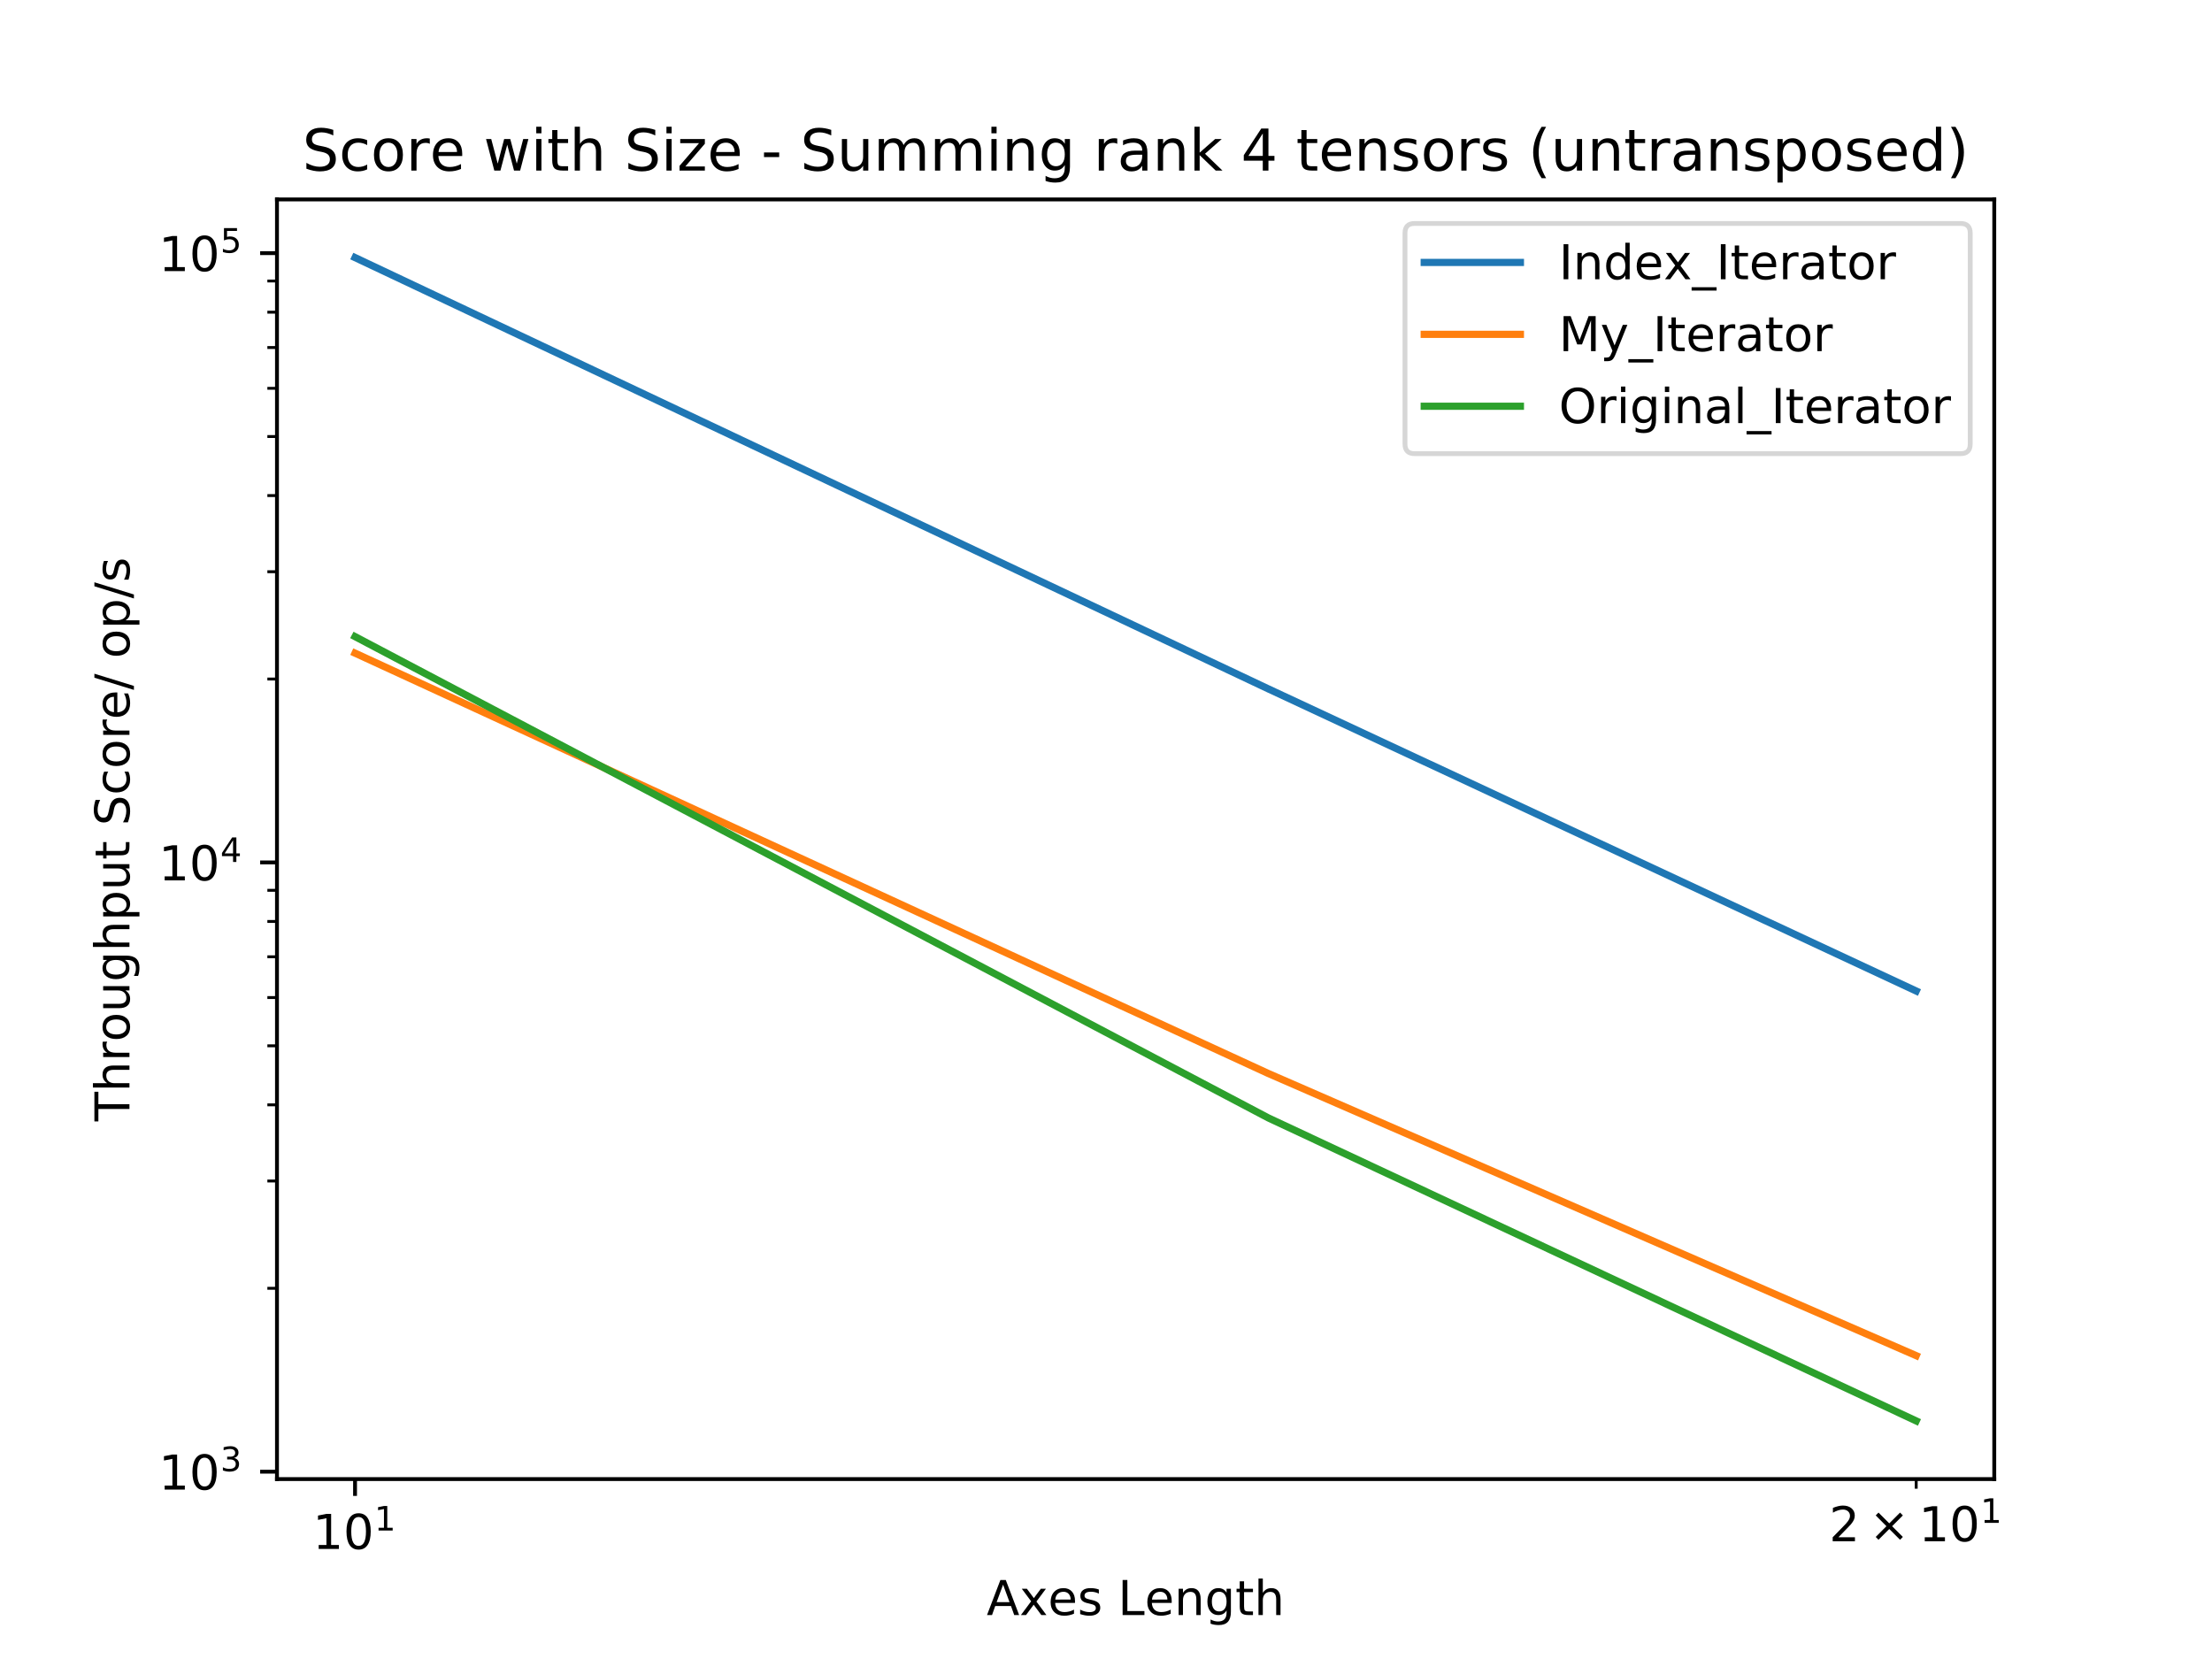
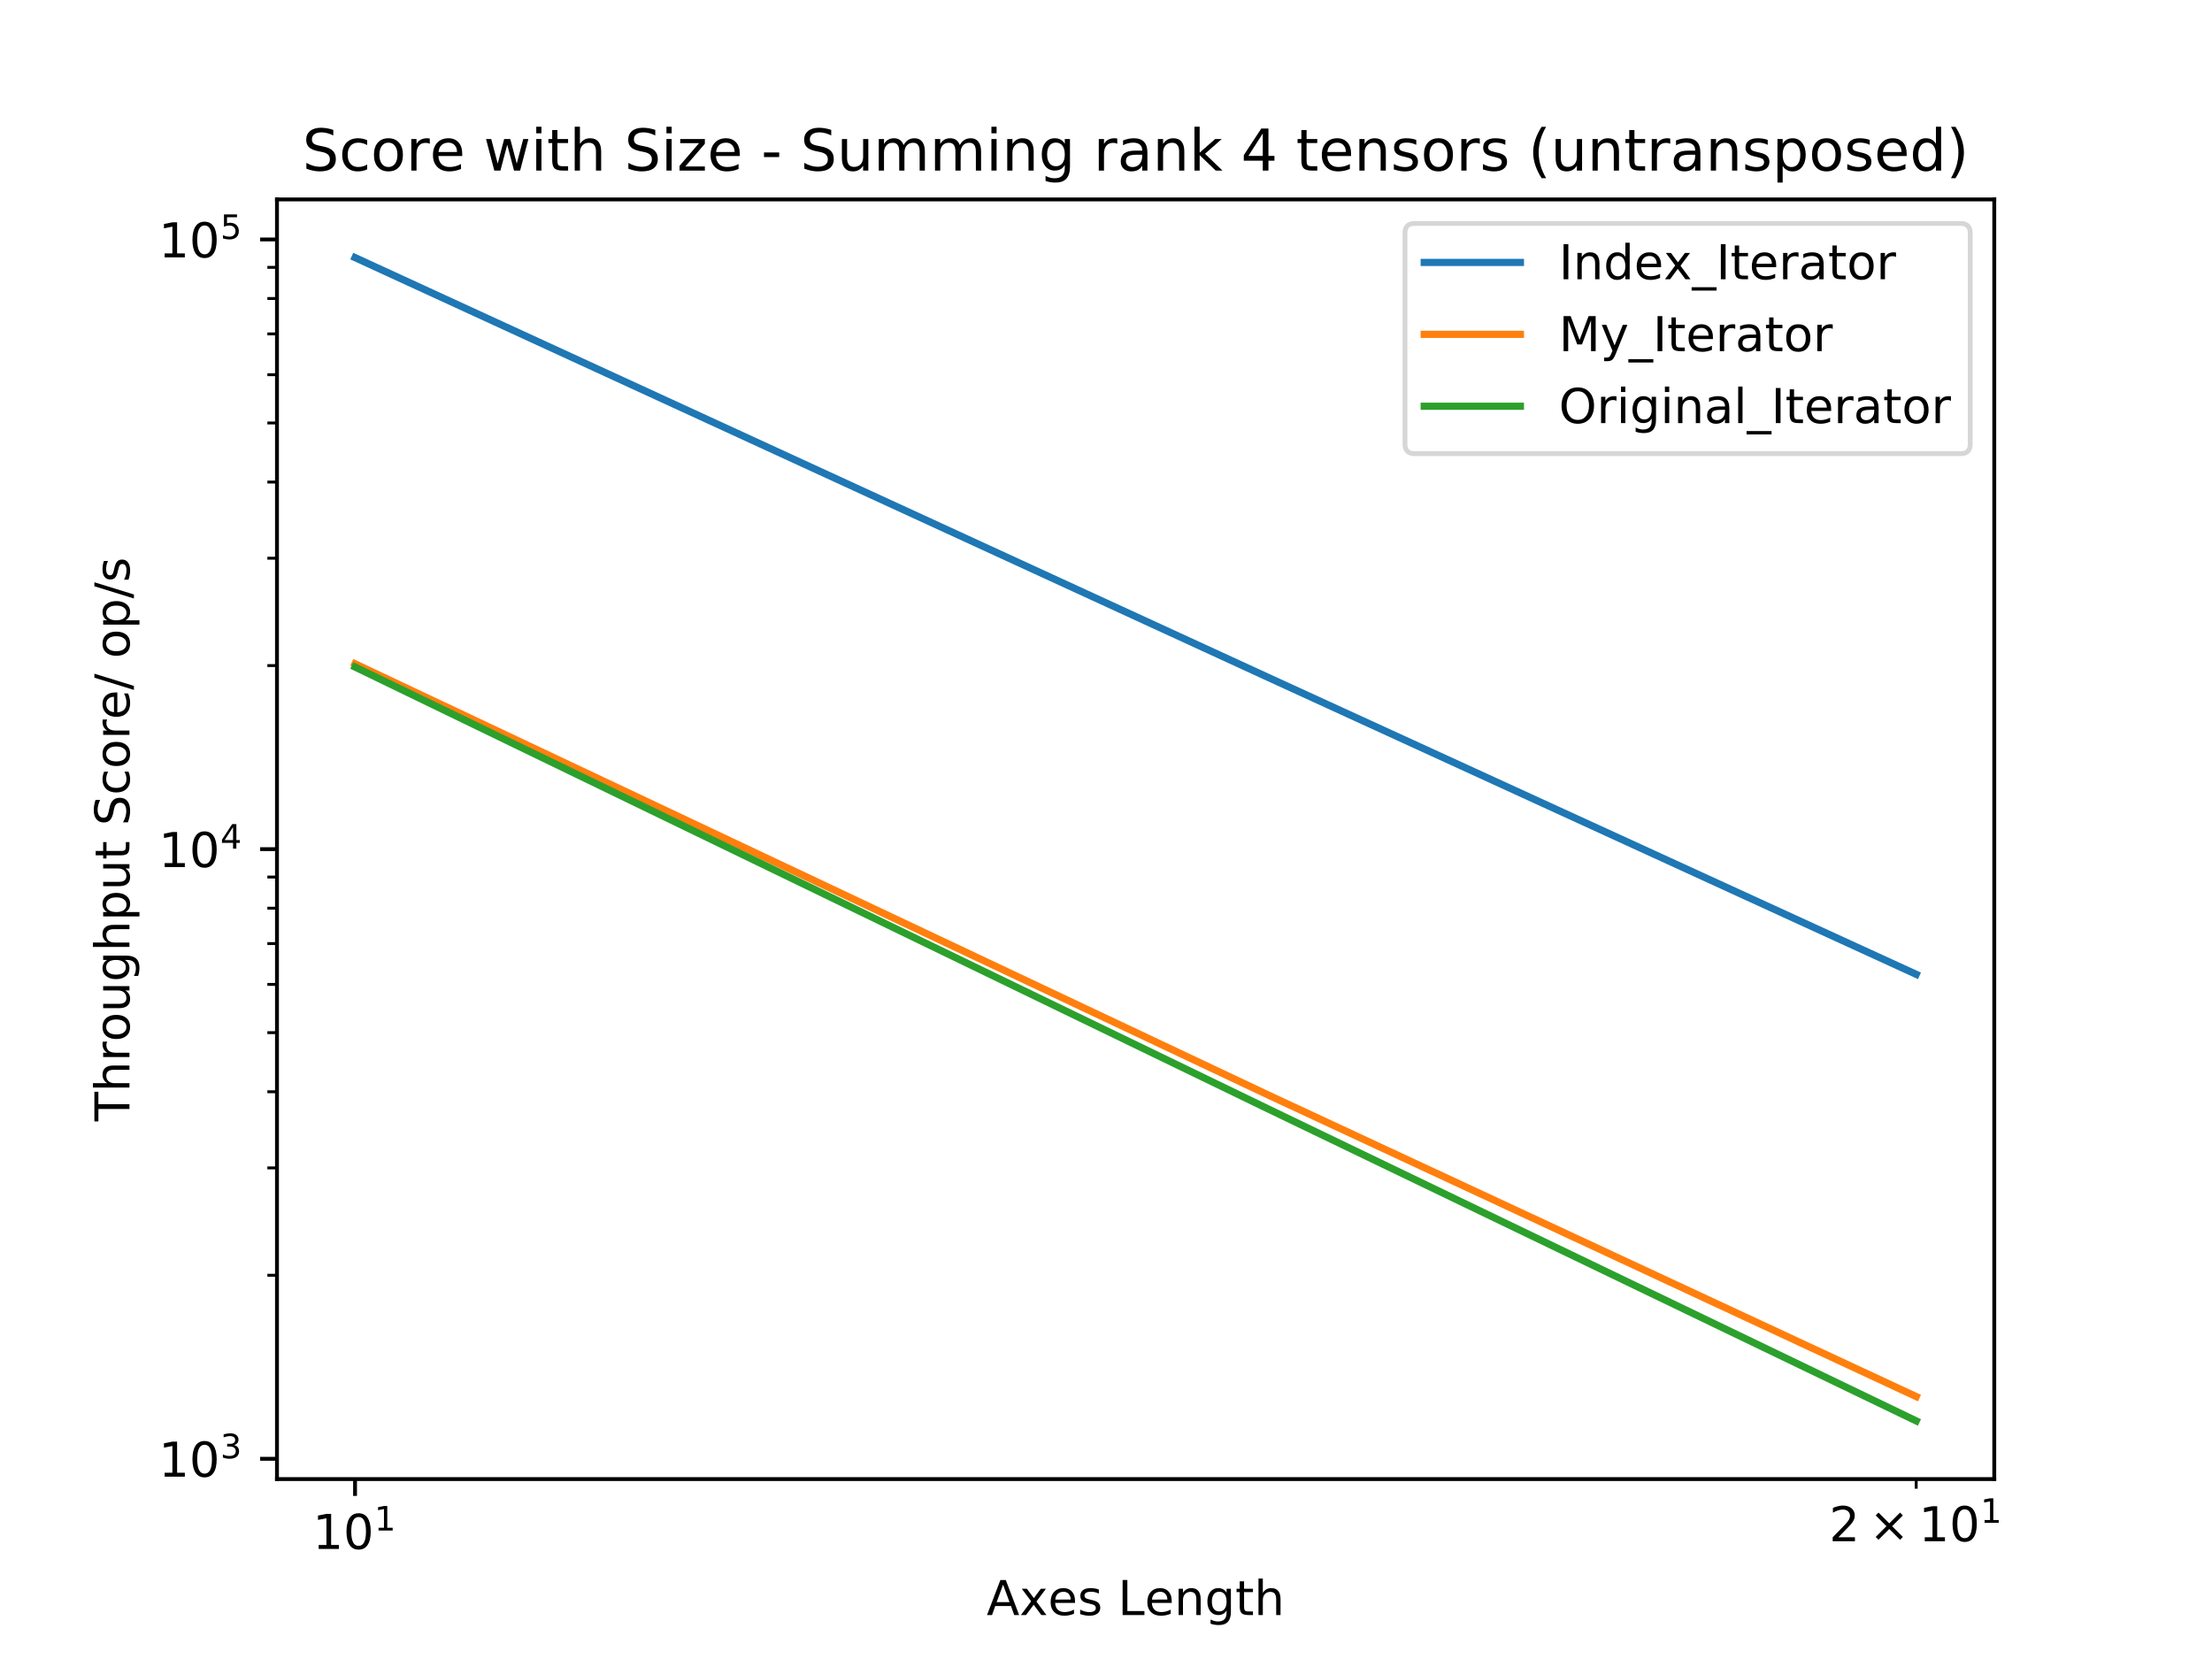
<svg xmlns="http://www.w3.org/2000/svg" xmlns:xlink="http://www.w3.org/1999/xlink" height="345pt" version="1.1" viewBox="0 0 460 345" width="460pt">
  <defs>
    <style type="text/css">
*{stroke-linecap:butt;stroke-linejoin:round;}
  </style>
  </defs>
  <g id="figure_1">
    <g id="patch_1">
      <path d="M 0 345.6  L 460.8 345.6  L 460.8 0  L 0 0  z " style="fill:#ffffff;" />
    </g>
    <g id="axes_1">
      <g id="patch_2">
        <path d="M 57.6 307.584  L 414.72 307.584  L 414.72 41.472  L 57.6 41.472  z " style="fill:#ffffff;" />
      </g>
      <g id="matplotlib.axis_1">
        <g id="xtick_1">
          <g id="line2d_1">
            <defs>
-               <path d="M 0 0  L 0 3.5  " id="m17ba1a2816" style="stroke:#000000;stroke-width:0.8;" />
-             </defs>
-             <g>
-               <use style="stroke:#000000;stroke-width:0.8;" x="73.833" xlink:href="#m17ba1a2816" y="307.584" />
+               <path d="M 0 0  L 0 3.5  " id="m559568b203" style="stroke:#000000;stroke-width:0.8;" />
+             </defs>
+             <g>
+               <use style="stroke:#000000;stroke-width:0.8;" x="73.833" xlink:href="#m559568b203" y="307.584" />
            </g>
          </g>
          <g id="text_1">
            <defs>
              <path d="M 12.406 8.297  L 28.516 8.297  L 28.516 63.922  L 10.984 60.406  L 10.984 69.391  L 28.422 72.906  L 38.281 72.906  L 38.281 8.297  L 54.391 8.297  L 54.391 0  L 12.406 0  z " id="DejaVuSans-31" />
              <path d="M 31.781 66.406  Q 24.172 66.406 20.328 58.906  Q 16.5 51.422 16.5 36.375  Q 16.5 21.391 20.328 13.891  Q 24.172 6.391 31.781 6.391  Q 39.453 6.391 43.281 13.891  Q 47.125 21.391 47.125 36.375  Q 47.125 51.422 43.281 58.906  Q 39.453 66.406 31.781 66.406  z M 31.781 74.219  Q 44.047 74.219 50.516 64.516  Q 56.984 54.828 56.984 36.375  Q 56.984 17.969 50.516 8.266  Q 44.047 -1.422 31.781 -1.422  Q 19.531 -1.422 13.062 8.266  Q 6.594 17.969 6.594 36.375  Q 6.594 54.828 13.062 64.516  Q 19.531 74.219 31.781 74.219  z " id="DejaVuSans-30" />
            </defs>
            <g transform="translate(65.03273 322.1824)scale(0.1 -0.1)">
              <use transform="translate(0 0.684375)" xlink:href="#DejaVuSans-31" />
              <use transform="translate(63.62305 0.684375)" xlink:href="#DejaVuSans-30" />
              <use transform="translate(128.2031 38.96563)scale(0.7)" xlink:href="#DejaVuSans-31" />
            </g>
          </g>
        </g>
        <g id="xtick_2">
          <g id="line2d_2">
            <defs>
-               <path d="M 0 0  L 0 2  " id="mdf7d771a04" style="stroke:#000000;stroke-width:0.6;" />
-             </defs>
-             <g>
-               <use style="stroke:#000000;stroke-width:0.6;" x="398.487" xlink:href="#mdf7d771a04" y="307.584" />
+               <path d="M 0 0  L 0 2  " id="m2c47ec7f4e" style="stroke:#000000;stroke-width:0.6;" />
+             </defs>
+             <g>
+               <use style="stroke:#000000;stroke-width:0.6;" x="398.487" xlink:href="#m2c47ec7f4e" y="307.584" />
            </g>
          </g>
          <g id="text_2">
            <defs>
              <path d="M 19.188 8.297  L 53.609 8.297  L 53.609 0  L 7.328 0  L 7.328 8.297  Q 12.938 14.109 22.625 23.891  Q 32.328 33.688 34.812 36.531  Q 39.547 41.844 41.422 45.531  Q 43.312 49.219 43.312 52.781  Q 43.312 58.594 39.234 62.25  Q 35.156 65.922 28.609 65.922  Q 23.969 65.922 18.812 64.312  Q 13.672 62.703 7.812 59.422  L 7.812 69.391  Q 13.766 71.781 18.938 73  Q 24.125 74.219 28.422 74.219  Q 39.75 74.219 46.484 68.547  Q 53.219 62.891 53.219 53.422  Q 53.219 48.922 51.531 44.891  Q 49.859 40.875 45.406 35.406  Q 44.188 33.984 37.641 27.219  Q 31.109 20.453 19.188 8.297  z " id="DejaVuSans-32" />
              <path d="M 70.125 53.719  L 47.797 31.297  L 70.125 8.984  L 64.312 3.078  L 41.891 25.484  L 19.484 3.078  L 13.719 8.984  L 35.984 31.297  L 13.719 53.719  L 19.484 59.625  L 41.891 37.203  L 64.312 59.625  z " id="DejaVuSans-d7" />
            </defs>
            <g transform="translate(380.3873 320.5824)scale(0.1 -0.1)">
              <use transform="translate(0 0.684375)" xlink:href="#DejaVuSans-32" />
              <use transform="translate(83.10547 0.684375)" xlink:href="#DejaVuSans-d7" />
              <use transform="translate(186.377 0.684375)" xlink:href="#DejaVuSans-31" />
              <use transform="translate(250 0.684375)" xlink:href="#DejaVuSans-30" />
              <use transform="translate(314.5801 38.96563)scale(0.7)" xlink:href="#DejaVuSans-31" />
            </g>
          </g>
        </g>
        <g id="text_3">
          <defs>
            <path d="M 34.188 63.188  L 20.797 26.906  L 47.609 26.906  z M 28.609 72.906  L 39.797 72.906  L 67.578 0  L 57.328 0  L 50.688 18.703  L 17.828 18.703  L 11.188 0  L 0.781 0  z " id="DejaVuSans-41" />
            <path d="M 54.891 54.688  L 35.109 28.078  L 55.906 0  L 45.312 0  L 29.391 21.484  L 13.484 0  L 2.875 0  L 24.125 28.609  L 4.688 54.688  L 15.281 54.688  L 29.781 35.203  L 44.281 54.688  z " id="DejaVuSans-78" />
            <path d="M 56.203 29.594  L 56.203 25.203  L 14.891 25.203  Q 15.484 15.922 20.484 11.062  Q 25.484 6.203 34.422 6.203  Q 39.594 6.203 44.453 7.469  Q 49.312 8.734 54.109 11.281  L 54.109 2.781  Q 49.266 0.734 44.188 -0.344  Q 39.109 -1.422 33.891 -1.422  Q 20.797 -1.422 13.156 6.188  Q 5.516 13.812 5.516 26.812  Q 5.516 40.234 12.766 48.109  Q 20.016 56 32.328 56  Q 43.359 56 49.781 48.891  Q 56.203 41.797 56.203 29.594  z M 47.219 32.234  Q 47.125 39.594 43.094 43.984  Q 39.062 48.391 32.422 48.391  Q 24.906 48.391 20.391 44.141  Q 15.875 39.891 15.188 32.172  z " id="DejaVuSans-65" />
            <path d="M 44.281 53.078  L 44.281 44.578  Q 40.484 46.531 36.375 47.5  Q 32.281 48.484 27.875 48.484  Q 21.188 48.484 17.844 46.438  Q 14.5 44.391 14.5 40.281  Q 14.5 37.156 16.891 35.375  Q 19.281 33.594 26.516 31.984  L 29.594 31.297  Q 39.156 29.25 43.188 25.516  Q 47.219 21.781 47.219 15.094  Q 47.219 7.469 41.188 3.016  Q 35.156 -1.422 24.609 -1.422  Q 20.219 -1.422 15.453 -0.562  Q 10.688 0.297 5.422 2  L 5.422 11.281  Q 10.406 8.688 15.234 7.391  Q 20.062 6.109 24.812 6.109  Q 31.156 6.109 34.562 8.281  Q 37.984 10.453 37.984 14.406  Q 37.984 18.062 35.516 20.016  Q 33.062 21.969 24.703 23.781  L 21.578 24.516  Q 13.234 26.266 9.516 29.906  Q 5.812 33.547 5.812 39.891  Q 5.812 47.609 11.281 51.797  Q 16.75 56 26.812 56  Q 31.781 56 36.172 55.266  Q 40.578 54.547 44.281 53.078  z " id="DejaVuSans-73" />
            <path id="DejaVuSans-20" />
            <path d="M 9.812 72.906  L 19.672 72.906  L 19.672 8.297  L 55.172 8.297  L 55.172 0  L 9.812 0  z " id="DejaVuSans-4c" />
            <path d="M 54.891 33.016  L 54.891 0  L 45.906 0  L 45.906 32.719  Q 45.906 40.484 42.875 44.328  Q 39.844 48.188 33.797 48.188  Q 26.516 48.188 22.312 43.547  Q 18.109 38.922 18.109 30.906  L 18.109 0  L 9.078 0  L 9.078 54.688  L 18.109 54.688  L 18.109 46.188  Q 21.344 51.125 25.703 53.562  Q 30.078 56 35.797 56  Q 45.219 56 50.047 50.172  Q 54.891 44.344 54.891 33.016  z " id="DejaVuSans-6e" />
            <path d="M 45.406 27.984  Q 45.406 37.75 41.375 43.109  Q 37.359 48.484 30.078 48.484  Q 22.859 48.484 18.828 43.109  Q 14.797 37.75 14.797 27.984  Q 14.797 18.266 18.828 12.891  Q 22.859 7.516 30.078 7.516  Q 37.359 7.516 41.375 12.891  Q 45.406 18.266 45.406 27.984  z M 54.391 6.781  Q 54.391 -7.172 48.188 -13.984  Q 42 -20.797 29.203 -20.797  Q 24.469 -20.797 20.266 -20.094  Q 16.062 -19.391 12.109 -17.922  L 12.109 -9.188  Q 16.062 -11.328 19.922 -12.344  Q 23.781 -13.375 27.781 -13.375  Q 36.625 -13.375 41.016 -8.766  Q 45.406 -4.156 45.406 5.172  L 45.406 9.625  Q 42.625 4.781 38.281 2.391  Q 33.938 0 27.875 0  Q 17.828 0 11.672 7.656  Q 5.516 15.328 5.516 27.984  Q 5.516 40.672 11.672 48.328  Q 17.828 56 27.875 56  Q 33.938 56 38.281 53.609  Q 42.625 51.219 45.406 46.391  L 45.406 54.688  L 54.391 54.688  z " id="DejaVuSans-67" />
            <path d="M 18.312 70.219  L 18.312 54.688  L 36.812 54.688  L 36.812 47.703  L 18.312 47.703  L 18.312 18.016  Q 18.312 11.328 20.141 9.422  Q 21.969 7.516 27.594 7.516  L 36.812 7.516  L 36.812 0  L 27.594 0  Q 17.188 0 13.234 3.875  Q 9.281 7.766 9.281 18.016  L 9.281 47.703  L 2.688 47.703  L 2.688 54.688  L 9.281 54.688  L 9.281 70.219  z " id="DejaVuSans-74" />
            <path d="M 54.891 33.016  L 54.891 0  L 45.906 0  L 45.906 32.719  Q 45.906 40.484 42.875 44.328  Q 39.844 48.188 33.797 48.188  Q 26.516 48.188 22.312 43.547  Q 18.109 38.922 18.109 30.906  L 18.109 0  L 9.078 0  L 9.078 75.984  L 18.109 75.984  L 18.109 46.188  Q 21.344 51.125 25.703 53.562  Q 30.078 56 35.797 56  Q 45.219 56 50.047 50.172  Q 54.891 44.344 54.891 33.016  z " id="DejaVuSans-68" />
          </defs>
          <g transform="translate(205.1788 335.8606)scale(0.1 -0.1)">
            <use xlink:href="#DejaVuSans-41" />
            <use x="68.408" xlink:href="#DejaVuSans-78" />
            <use x="127.541" xlink:href="#DejaVuSans-65" />
            <use x="189.064" xlink:href="#DejaVuSans-73" />
            <use x="241.164" xlink:href="#DejaVuSans-20" />
            <use x="272.951" xlink:href="#DejaVuSans-4c" />
            <use x="328.648" xlink:href="#DejaVuSans-65" />
            <use x="390.172" xlink:href="#DejaVuSans-6e" />
            <use x="453.551" xlink:href="#DejaVuSans-67" />
            <use x="517.027" xlink:href="#DejaVuSans-74" />
            <use x="556.236" xlink:href="#DejaVuSans-68" />
          </g>
        </g>
      </g>
      <g id="matplotlib.axis_2">
        <g id="ytick_1">
          <g id="line2d_3">
            <defs>
-               <path d="M 0 0  L -3.5 0  " id="m30a854ad82" style="stroke:#000000;stroke-width:0.8;" />
-             </defs>
-             <g>
-               <use style="stroke:#000000;stroke-width:0.8;" x="57.6" xlink:href="#m30a854ad82" y="306.047" />
+               <path d="M 0 0  L -3.5 0  " id="md301a32cb8" style="stroke:#000000;stroke-width:0.8;" />
+             </defs>
+             <g>
+               <use style="stroke:#000000;stroke-width:0.8;" x="57.6" xlink:href="#md301a32cb8" y="303.367" />
            </g>
          </g>
          <g id="text_4">
            <defs>
              <path d="M 40.578 39.312  Q 47.656 37.797 51.625 33  Q 55.609 28.219 55.609 21.188  Q 55.609 10.406 48.188 4.484  Q 40.766 -1.422 27.094 -1.422  Q 22.516 -1.422 17.656 -0.516  Q 12.797 0.391 7.625 2.203  L 7.625 11.719  Q 11.719 9.328 16.594 8.109  Q 21.484 6.891 26.812 6.891  Q 36.078 6.891 40.938 10.547  Q 45.797 14.203 45.797 21.188  Q 45.797 27.641 41.281 31.266  Q 36.766 34.906 28.719 34.906  L 20.219 34.906  L 20.219 43.016  L 29.109 43.016  Q 36.375 43.016 40.234 45.922  Q 44.094 48.828 44.094 54.297  Q 44.094 59.906 40.109 62.906  Q 36.141 65.922 28.719 65.922  Q 24.656 65.922 20.016 65.031  Q 15.375 64.156 9.812 62.312  L 9.812 71.094  Q 15.438 72.656 20.344 73.438  Q 25.25 74.219 29.594 74.219  Q 40.828 74.219 47.359 69.109  Q 53.906 64.016 53.906 55.328  Q 53.906 49.266 50.438 45.094  Q 46.969 40.922 40.578 39.312  z " id="DejaVuSans-33" />
            </defs>
-             <g transform="translate(33 309.846)scale(0.1 -0.1)">
+             <g transform="translate(33 307.1664)scale(0.1 -0.1)">
              <use transform="translate(0 0.765625)" xlink:href="#DejaVuSans-31" />
              <use transform="translate(63.62305 0.765625)" xlink:href="#DejaVuSans-30" />
              <use transform="translate(128.2031 39.04688)scale(0.7)" xlink:href="#DejaVuSans-33" />
            </g>
          </g>
        </g>
        <g id="ytick_2">
          <g id="line2d_4">
            <g>
-               <use style="stroke:#000000;stroke-width:0.8;" x="57.6" xlink:href="#m30a854ad82" y="179.344" />
+               <use style="stroke:#000000;stroke-width:0.8;" x="57.6" xlink:href="#md301a32cb8" y="176.58" />
            </g>
          </g>
          <g id="text_5">
            <defs>
              <path d="M 37.797 64.312  L 12.891 25.391  L 37.797 25.391  z M 35.203 72.906  L 47.609 72.906  L 47.609 25.391  L 58.016 25.391  L 58.016 17.188  L 47.609 17.188  L 47.609 0  L 37.797 0  L 37.797 17.188  L 4.891 17.188  L 4.891 26.703  z " id="DejaVuSans-34" />
            </defs>
-             <g transform="translate(33 183.1435)scale(0.1 -0.1)">
+             <g transform="translate(33 180.3794)scale(0.1 -0.1)">
              <use transform="translate(0 0.684375)" xlink:href="#DejaVuSans-31" />
              <use transform="translate(63.62305 0.684375)" xlink:href="#DejaVuSans-30" />
              <use transform="translate(128.2031 38.96563)scale(0.7)" xlink:href="#DejaVuSans-34" />
            </g>
          </g>
        </g>
        <g id="ytick_3">
          <g id="line2d_5">
            <g>
-               <use style="stroke:#000000;stroke-width:0.8;" x="57.6" xlink:href="#m30a854ad82" y="52.642" />
+               <use style="stroke:#000000;stroke-width:0.8;" x="57.6" xlink:href="#md301a32cb8" y="49.793" />
            </g>
          </g>
          <g id="text_6">
            <defs>
              <path d="M 10.797 72.906  L 49.516 72.906  L 49.516 64.594  L 19.828 64.594  L 19.828 46.734  Q 21.969 47.469 24.109 47.828  Q 26.266 48.188 28.422 48.188  Q 40.625 48.188 47.75 41.5  Q 54.891 34.812 54.891 23.391  Q 54.891 11.625 47.562 5.094  Q 40.234 -1.422 26.906 -1.422  Q 22.312 -1.422 17.547 -0.641  Q 12.797 0.141 7.719 1.703  L 7.719 11.625  Q 12.109 9.234 16.797 8.062  Q 21.484 6.891 26.703 6.891  Q 35.156 6.891 40.078 11.328  Q 45.016 15.766 45.016 23.391  Q 45.016 31 40.078 35.438  Q 35.156 39.891 26.703 39.891  Q 22.75 39.891 18.812 39.016  Q 14.891 38.141 10.797 36.281  z " id="DejaVuSans-35" />
            </defs>
-             <g transform="translate(33 56.44095)scale(0.1 -0.1)">
+             <g transform="translate(33 53.59244)scale(0.1 -0.1)">
              <use transform="translate(0 0.684375)" xlink:href="#DejaVuSans-31" />
              <use transform="translate(63.62305 0.684375)" xlink:href="#DejaVuSans-30" />
              <use transform="translate(128.2031 38.96563)scale(0.7)" xlink:href="#DejaVuSans-35" />
            </g>
          </g>
        </g>
        <g id="ytick_4">
          <g id="line2d_6">
            <defs>
-               <path d="M 0 0  L -2 0  " id="mfd526b6fb9" style="stroke:#000000;stroke-width:0.6;" />
-             </defs>
-             <g>
-               <use style="stroke:#000000;stroke-width:0.6;" x="57.6" xlink:href="#mfd526b6fb9" y="267.906" />
+               <path d="M 0 0  L -2 0  " id="md7065cd79e" style="stroke:#000000;stroke-width:0.6;" />
+             </defs>
+             <g>
+               <use style="stroke:#000000;stroke-width:0.6;" x="57.6" xlink:href="#md7065cd79e" y="265.2" />
            </g>
          </g>
        </g>
        <g id="ytick_5">
          <g id="line2d_7">
            <g>
-               <use style="stroke:#000000;stroke-width:0.6;" x="57.6" xlink:href="#mfd526b6fb9" y="245.594" />
+               <use style="stroke:#000000;stroke-width:0.6;" x="57.6" xlink:href="#md7065cd79e" y="242.874" />
            </g>
          </g>
        </g>
        <g id="ytick_6">
          <g id="line2d_8">
            <g>
-               <use style="stroke:#000000;stroke-width:0.6;" x="57.6" xlink:href="#mfd526b6fb9" y="229.764" />
+               <use style="stroke:#000000;stroke-width:0.6;" x="57.6" xlink:href="#md7065cd79e" y="227.034" />
            </g>
          </g>
        </g>
        <g id="ytick_7">
          <g id="line2d_9">
            <g>
-               <use style="stroke:#000000;stroke-width:0.6;" x="57.6" xlink:href="#mfd526b6fb9" y="217.486" />
+               <use style="stroke:#000000;stroke-width:0.6;" x="57.6" xlink:href="#md7065cd79e" y="214.747" />
            </g>
          </g>
        </g>
        <g id="ytick_8">
          <g id="line2d_10">
            <g>
-               <use style="stroke:#000000;stroke-width:0.6;" x="57.6" xlink:href="#mfd526b6fb9" y="207.453" />
+               <use style="stroke:#000000;stroke-width:0.6;" x="57.6" xlink:href="#md7065cd79e" y="204.708" />
            </g>
          </g>
        </g>
        <g id="ytick_9">
          <g id="line2d_11">
            <g>
-               <use style="stroke:#000000;stroke-width:0.6;" x="57.6" xlink:href="#mfd526b6fb9" y="198.971" />
+               <use style="stroke:#000000;stroke-width:0.6;" x="57.6" xlink:href="#md7065cd79e" y="196.22" />
            </g>
          </g>
        </g>
        <g id="ytick_10">
          <g id="line2d_12">
            <g>
-               <use style="stroke:#000000;stroke-width:0.6;" x="57.6" xlink:href="#mfd526b6fb9" y="191.623" />
+               <use style="stroke:#000000;stroke-width:0.6;" x="57.6" xlink:href="#md7065cd79e" y="188.867" />
            </g>
          </g>
        </g>
        <g id="ytick_11">
          <g id="line2d_13">
            <g>
-               <use style="stroke:#000000;stroke-width:0.6;" x="57.6" xlink:href="#mfd526b6fb9" y="185.142" />
+               <use style="stroke:#000000;stroke-width:0.6;" x="57.6" xlink:href="#md7065cd79e" y="182.382" />
            </g>
          </g>
        </g>
        <g id="ytick_12">
          <g id="line2d_14">
            <g>
-               <use style="stroke:#000000;stroke-width:0.6;" x="57.6" xlink:href="#mfd526b6fb9" y="141.203" />
+               <use style="stroke:#000000;stroke-width:0.6;" x="57.6" xlink:href="#md7065cd79e" y="138.414" />
            </g>
          </g>
        </g>
        <g id="ytick_13">
          <g id="line2d_15">
            <g>
-               <use style="stroke:#000000;stroke-width:0.6;" x="57.6" xlink:href="#mfd526b6fb9" y="118.892" />
+               <use style="stroke:#000000;stroke-width:0.6;" x="57.6" xlink:href="#md7065cd79e" y="116.087" />
            </g>
          </g>
        </g>
        <g id="ytick_14">
          <g id="line2d_16">
            <g>
-               <use style="stroke:#000000;stroke-width:0.6;" x="57.6" xlink:href="#mfd526b6fb9" y="103.062" />
+               <use style="stroke:#000000;stroke-width:0.6;" x="57.6" xlink:href="#md7065cd79e" y="100.247" />
            </g>
          </g>
        </g>
        <g id="ytick_15">
          <g id="line2d_17">
            <g>
-               <use style="stroke:#000000;stroke-width:0.6;" x="57.6" xlink:href="#mfd526b6fb9" y="90.783" />
+               <use style="stroke:#000000;stroke-width:0.6;" x="57.6" xlink:href="#md7065cd79e" y="87.96" />
            </g>
          </g>
        </g>
        <g id="ytick_16">
          <g id="line2d_18">
            <g>
-               <use style="stroke:#000000;stroke-width:0.6;" x="57.6" xlink:href="#mfd526b6fb9" y="80.751" />
+               <use style="stroke:#000000;stroke-width:0.6;" x="57.6" xlink:href="#md7065cd79e" y="77.921" />
            </g>
          </g>
        </g>
        <g id="ytick_17">
          <g id="line2d_19">
            <g>
-               <use style="stroke:#000000;stroke-width:0.6;" x="57.6" xlink:href="#mfd526b6fb9" y="72.268" />
+               <use style="stroke:#000000;stroke-width:0.6;" x="57.6" xlink:href="#md7065cd79e" y="69.433" />
            </g>
          </g>
        </g>
        <g id="ytick_18">
          <g id="line2d_20">
            <g>
-               <use style="stroke:#000000;stroke-width:0.6;" x="57.6" xlink:href="#mfd526b6fb9" y="64.92" />
+               <use style="stroke:#000000;stroke-width:0.6;" x="57.6" xlink:href="#md7065cd79e" y="62.08" />
            </g>
          </g>
        </g>
        <g id="ytick_19">
          <g id="line2d_21">
            <g>
-               <use style="stroke:#000000;stroke-width:0.6;" x="57.6" xlink:href="#mfd526b6fb9" y="58.439" />
+               <use style="stroke:#000000;stroke-width:0.6;" x="57.6" xlink:href="#md7065cd79e" y="55.595" />
            </g>
          </g>
        </g>
        <g id="text_7">
          <defs>
            <path d="M -0.297 72.906  L 61.375 72.906  L 61.375 64.594  L 35.5 64.594  L 35.5 0  L 25.594 0  L 25.594 64.594  L -0.297 64.594  z " id="DejaVuSans-54" />
            <path d="M 41.109 46.297  Q 39.594 47.172 37.812 47.578  Q 36.031 48 33.891 48  Q 26.266 48 22.188 43.047  Q 18.109 38.094 18.109 28.812  L 18.109 0  L 9.078 0  L 9.078 54.688  L 18.109 54.688  L 18.109 46.188  Q 20.953 51.172 25.484 53.578  Q 30.031 56 36.531 56  Q 37.453 56 38.578 55.875  Q 39.703 55.766 41.062 55.516  z " id="DejaVuSans-72" />
            <path d="M 30.609 48.391  Q 23.391 48.391 19.188 42.75  Q 14.984 37.109 14.984 27.297  Q 14.984 17.484 19.156 11.844  Q 23.344 6.203 30.609 6.203  Q 37.797 6.203 41.984 11.859  Q 46.188 17.531 46.188 27.297  Q 46.188 37.016 41.984 42.703  Q 37.797 48.391 30.609 48.391  z M 30.609 56  Q 42.328 56 49.016 48.375  Q 55.719 40.766 55.719 27.297  Q 55.719 13.875 49.016 6.219  Q 42.328 -1.422 30.609 -1.422  Q 18.844 -1.422 12.172 6.219  Q 5.516 13.875 5.516 27.297  Q 5.516 40.766 12.172 48.375  Q 18.844 56 30.609 56  z " id="DejaVuSans-6f" />
            <path d="M 8.5 21.578  L 8.5 54.688  L 17.484 54.688  L 17.484 21.922  Q 17.484 14.156 20.5 10.266  Q 23.531 6.391 29.594 6.391  Q 36.859 6.391 41.078 11.031  Q 45.312 15.672 45.312 23.688  L 45.312 54.688  L 54.297 54.688  L 54.297 0  L 45.312 0  L 45.312 8.406  Q 42.047 3.422 37.719 1  Q 33.406 -1.422 27.688 -1.422  Q 18.266 -1.422 13.375 4.438  Q 8.5 10.297 8.5 21.578  z M 31.109 56  z " id="DejaVuSans-75" />
            <path d="M 18.109 8.203  L 18.109 -20.797  L 9.078 -20.797  L 9.078 54.688  L 18.109 54.688  L 18.109 46.391  Q 20.953 51.266 25.266 53.625  Q 29.594 56 35.594 56  Q 45.562 56 51.781 48.094  Q 58.016 40.188 58.016 27.297  Q 58.016 14.406 51.781 6.484  Q 45.562 -1.422 35.594 -1.422  Q 29.594 -1.422 25.266 0.953  Q 20.953 3.328 18.109 8.203  z M 48.688 27.297  Q 48.688 37.203 44.609 42.844  Q 40.531 48.484 33.406 48.484  Q 26.266 48.484 22.188 42.844  Q 18.109 37.203 18.109 27.297  Q 18.109 17.391 22.188 11.75  Q 26.266 6.109 33.406 6.109  Q 40.531 6.109 44.609 11.75  Q 48.688 17.391 48.688 27.297  z " id="DejaVuSans-70" />
            <path d="M 53.516 70.516  L 53.516 60.891  Q 47.906 63.578 42.922 64.891  Q 37.938 66.219 33.297 66.219  Q 25.25 66.219 20.875 63.094  Q 16.5 59.969 16.5 54.203  Q 16.5 49.359 19.406 46.891  Q 22.312 44.438 30.422 42.922  L 36.375 41.703  Q 47.406 39.594 52.656 34.297  Q 57.906 29 57.906 20.125  Q 57.906 9.516 50.797 4.047  Q 43.703 -1.422 29.984 -1.422  Q 24.812 -1.422 18.969 -0.25  Q 13.141 0.922 6.891 3.219  L 6.891 13.375  Q 12.891 10.016 18.656 8.297  Q 24.422 6.594 29.984 6.594  Q 38.422 6.594 43.016 9.906  Q 47.609 13.234 47.609 19.391  Q 47.609 24.75 44.312 27.781  Q 41.016 30.812 33.5 32.328  L 27.484 33.5  Q 16.453 35.688 11.516 40.375  Q 6.594 45.062 6.594 53.422  Q 6.594 63.094 13.406 68.656  Q 20.219 74.219 32.172 74.219  Q 37.312 74.219 42.625 73.281  Q 47.953 72.359 53.516 70.516  z " id="DejaVuSans-53" />
            <path d="M 48.781 52.594  L 48.781 44.188  Q 44.969 46.297 41.141 47.344  Q 37.312 48.391 33.406 48.391  Q 24.656 48.391 19.812 42.844  Q 14.984 37.312 14.984 27.297  Q 14.984 17.281 19.812 11.734  Q 24.656 6.203 33.406 6.203  Q 37.312 6.203 41.141 7.25  Q 44.969 8.297 48.781 10.406  L 48.781 2.094  Q 45.016 0.344 40.984 -0.531  Q 36.969 -1.422 32.422 -1.422  Q 20.062 -1.422 12.781 6.344  Q 5.516 14.109 5.516 27.297  Q 5.516 40.672 12.859 48.328  Q 20.219 56 33.016 56  Q 37.156 56 41.109 55.141  Q 45.062 54.297 48.781 52.594  z " id="DejaVuSans-63" />
            <path d="M 25.391 72.906  L 33.688 72.906  L 8.297 -9.281  L 0 -9.281  z " id="DejaVuSans-2f" />
          </defs>
          <g transform="translate(26.92031 233.1772)rotate(-90)scale(0.1 -0.1)">
            <use xlink:href="#DejaVuSans-54" />
            <use x="61.084" xlink:href="#DejaVuSans-68" />
            <use x="124.463" xlink:href="#DejaVuSans-72" />
            <use x="165.545" xlink:href="#DejaVuSans-6f" />
            <use x="226.727" xlink:href="#DejaVuSans-75" />
            <use x="290.105" xlink:href="#DejaVuSans-67" />
            <use x="353.582" xlink:href="#DejaVuSans-68" />
            <use x="416.961" xlink:href="#DejaVuSans-70" />
            <use x="480.438" xlink:href="#DejaVuSans-75" />
            <use x="543.816" xlink:href="#DejaVuSans-74" />
            <use x="583.025" xlink:href="#DejaVuSans-20" />
            <use x="614.812" xlink:href="#DejaVuSans-53" />
            <use x="678.289" xlink:href="#DejaVuSans-63" />
            <use x="733.27" xlink:href="#DejaVuSans-6f" />
            <use x="794.451" xlink:href="#DejaVuSans-72" />
            <use x="835.533" xlink:href="#DejaVuSans-65" />
            <use x="897.057" xlink:href="#DejaVuSans-2f" />
            <use x="930.748" xlink:href="#DejaVuSans-20" />
            <use x="962.535" xlink:href="#DejaVuSans-6f" />
            <use x="1023.717" xlink:href="#DejaVuSans-70" />
            <use x="1087.193" xlink:href="#DejaVuSans-2f" />
            <use x="1120.885" xlink:href="#DejaVuSans-73" />
          </g>
        </g>
      </g>
      <g id="line2d_22">
-         <path clip-path="url(#p2b3a935fc7)" d="M 73.833 53.568  L 263.743 143.252  L 398.487 206.086  " style="fill:none;stroke:#1f77b4;stroke-linecap:square;stroke-width:1.5;" />
+         <path clip-path="url(#p101b79f60b)" d="M 73.833 53.568  L 263.743 140.883  L 398.487 202.62  " style="fill:none;stroke:#1f77b4;stroke-linecap:square;stroke-width:1.5;" />
      </g>
      <g id="line2d_23">
-         <path clip-path="url(#p2b3a935fc7)" d="M 73.833 135.824  L 263.743 223.234  L 398.487 281.916  " style="fill:none;stroke:#ff7f0e;stroke-linecap:square;stroke-width:1.5;" />
+         <path clip-path="url(#p101b79f60b)" d="M 73.833 138.04  L 263.743 227.715  L 398.487 290.428  " style="fill:none;stroke:#ff7f0e;stroke-linecap:square;stroke-width:1.5;" />
      </g>
      <g id="line2d_24">
-         <path clip-path="url(#p2b3a935fc7)" d="M 73.833 132.386  L 263.743 232.471  L 398.487 295.488  " style="fill:none;stroke:#2ca02c;stroke-linecap:square;stroke-width:1.5;" />
+         <path clip-path="url(#p101b79f60b)" d="M 73.833 138.712  L 263.743 230.622  L 398.487 295.488  " style="fill:none;stroke:#2ca02c;stroke-linecap:square;stroke-width:1.5;" />
      </g>
      <g id="patch_3">
        <path d="M 57.6 307.584  L 57.6 41.472  " style="fill:none;stroke:#000000;stroke-linecap:square;stroke-linejoin:miter;stroke-width:0.8;" />
      </g>
      <g id="patch_4">
        <path d="M 414.72 307.584  L 414.72 41.472  " style="fill:none;stroke:#000000;stroke-linecap:square;stroke-linejoin:miter;stroke-width:0.8;" />
      </g>
      <g id="patch_5">
        <path d="M 57.6 307.584  L 414.72 307.584  " style="fill:none;stroke:#000000;stroke-linecap:square;stroke-linejoin:miter;stroke-width:0.8;" />
      </g>
      <g id="patch_6">
        <path d="M 57.6 41.472  L 414.72 41.472  " style="fill:none;stroke:#000000;stroke-linecap:square;stroke-linejoin:miter;stroke-width:0.8;" />
      </g>
      <g id="text_8">
        <defs>
          <path d="M 4.203 54.688  L 13.188 54.688  L 24.422 12.016  L 35.594 54.688  L 46.188 54.688  L 57.422 12.016  L 68.609 54.688  L 77.594 54.688  L 63.281 0  L 52.688 0  L 40.922 44.828  L 29.109 0  L 18.5 0  z " id="DejaVuSans-77" />
          <path d="M 9.422 54.688  L 18.406 54.688  L 18.406 0  L 9.422 0  z M 9.422 75.984  L 18.406 75.984  L 18.406 64.594  L 9.422 64.594  z " id="DejaVuSans-69" />
          <path d="M 5.516 54.688  L 48.188 54.688  L 48.188 46.484  L 14.406 7.172  L 48.188 7.172  L 48.188 0  L 4.297 0  L 4.297 8.203  L 38.094 47.516  L 5.516 47.516  z " id="DejaVuSans-7a" />
          <path d="M 4.891 31.391  L 31.203 31.391  L 31.203 23.391  L 4.891 23.391  z " id="DejaVuSans-2d" />
          <path d="M 52 44.188  Q 55.375 50.25 60.062 53.125  Q 64.75 56 71.094 56  Q 79.641 56 84.281 50.016  Q 88.922 44.047 88.922 33.016  L 88.922 0  L 79.891 0  L 79.891 32.719  Q 79.891 40.578 77.094 44.375  Q 74.312 48.188 68.609 48.188  Q 61.625 48.188 57.562 43.547  Q 53.516 38.922 53.516 30.906  L 53.516 0  L 44.484 0  L 44.484 32.719  Q 44.484 40.625 41.703 44.406  Q 38.922 48.188 33.109 48.188  Q 26.219 48.188 22.156 43.531  Q 18.109 38.875 18.109 30.906  L 18.109 0  L 9.078 0  L 9.078 54.688  L 18.109 54.688  L 18.109 46.188  Q 21.188 51.219 25.484 53.609  Q 29.781 56 35.688 56  Q 41.656 56 45.828 52.969  Q 50 49.953 52 44.188  z " id="DejaVuSans-6d" />
          <path d="M 34.281 27.484  Q 23.391 27.484 19.188 25  Q 14.984 22.516 14.984 16.5  Q 14.984 11.719 18.141 8.906  Q 21.297 6.109 26.703 6.109  Q 34.188 6.109 38.703 11.406  Q 43.219 16.703 43.219 25.484  L 43.219 27.484  z M 52.203 31.203  L 52.203 0  L 43.219 0  L 43.219 8.297  Q 40.141 3.328 35.547 0.953  Q 30.953 -1.422 24.312 -1.422  Q 15.922 -1.422 10.953 3.297  Q 6 8.016 6 15.922  Q 6 25.141 12.172 29.828  Q 18.359 34.516 30.609 34.516  L 43.219 34.516  L 43.219 35.406  Q 43.219 41.609 39.141 45  Q 35.062 48.391 27.688 48.391  Q 23 48.391 18.547 47.266  Q 14.109 46.141 10.016 43.891  L 10.016 52.203  Q 14.938 54.109 19.578 55.047  Q 24.219 56 28.609 56  Q 40.484 56 46.344 49.844  Q 52.203 43.703 52.203 31.203  z " id="DejaVuSans-61" />
          <path d="M 9.078 75.984  L 18.109 75.984  L 18.109 31.109  L 44.922 54.688  L 56.391 54.688  L 27.391 29.109  L 57.625 0  L 45.906 0  L 18.109 26.703  L 18.109 0  L 9.078 0  z " id="DejaVuSans-6b" />
          <path d="M 31 75.875  Q 24.469 64.656 21.281 53.656  Q 18.109 42.672 18.109 31.391  Q 18.109 20.125 21.312 9.062  Q 24.516 -2 31 -13.188  L 23.188 -13.188  Q 15.875 -1.703 12.234 9.375  Q 8.594 20.453 8.594 31.391  Q 8.594 42.281 12.203 53.312  Q 15.828 64.359 23.188 75.875  z " id="DejaVuSans-28" />
          <path d="M 45.406 46.391  L 45.406 75.984  L 54.391 75.984  L 54.391 0  L 45.406 0  L 45.406 8.203  Q 42.578 3.328 38.25 0.953  Q 33.938 -1.422 27.875 -1.422  Q 17.969 -1.422 11.734 6.484  Q 5.516 14.406 5.516 27.297  Q 5.516 40.188 11.734 48.094  Q 17.969 56 27.875 56  Q 33.938 56 38.25 53.625  Q 42.578 51.266 45.406 46.391  z M 14.797 27.297  Q 14.797 17.391 18.875 11.75  Q 22.953 6.109 30.078 6.109  Q 37.203 6.109 41.297 11.75  Q 45.406 17.391 45.406 27.297  Q 45.406 37.203 41.297 42.844  Q 37.203 48.484 30.078 48.484  Q 22.953 48.484 18.875 42.844  Q 14.797 37.203 14.797 27.297  z " id="DejaVuSans-64" />
          <path d="M 8.016 75.875  L 15.828 75.875  Q 23.141 64.359 26.781 53.312  Q 30.422 42.281 30.422 31.391  Q 30.422 20.453 26.781 9.375  Q 23.141 -1.703 15.828 -13.188  L 8.016 -13.188  Q 14.5 -2 17.703 9.062  Q 20.906 20.125 20.906 31.391  Q 20.906 42.672 17.703 53.656  Q 14.5 64.656 8.016 75.875  z " id="DejaVuSans-29" />
        </defs>
        <g transform="translate(62.88938 35.472)scale(0.12 -0.12)">
          <use xlink:href="#DejaVuSans-53" />
          <use x="63.477" xlink:href="#DejaVuSans-63" />
          <use x="118.457" xlink:href="#DejaVuSans-6f" />
          <use x="179.639" xlink:href="#DejaVuSans-72" />
          <use x="220.721" xlink:href="#DejaVuSans-65" />
          <use x="282.244" xlink:href="#DejaVuSans-20" />
          <use x="314.031" xlink:href="#DejaVuSans-77" />
          <use x="395.818" xlink:href="#DejaVuSans-69" />
          <use x="423.602" xlink:href="#DejaVuSans-74" />
          <use x="462.811" xlink:href="#DejaVuSans-68" />
          <use x="526.189" xlink:href="#DejaVuSans-20" />
          <use x="557.977" xlink:href="#DejaVuSans-53" />
          <use x="621.453" xlink:href="#DejaVuSans-69" />
          <use x="649.236" xlink:href="#DejaVuSans-7a" />
          <use x="701.727" xlink:href="#DejaVuSans-65" />
          <use x="763.25" xlink:href="#DejaVuSans-20" />
          <use x="795.037" xlink:href="#DejaVuSans-2d" />
          <use x="831.121" xlink:href="#DejaVuSans-20" />
          <use x="862.908" xlink:href="#DejaVuSans-53" />
          <use x="926.385" xlink:href="#DejaVuSans-75" />
          <use x="989.764" xlink:href="#DejaVuSans-6d" />
          <use x="1087.176" xlink:href="#DejaVuSans-6d" />
          <use x="1184.588" xlink:href="#DejaVuSans-69" />
          <use x="1212.371" xlink:href="#DejaVuSans-6e" />
          <use x="1275.75" xlink:href="#DejaVuSans-67" />
          <use x="1339.227" xlink:href="#DejaVuSans-20" />
          <use x="1371.014" xlink:href="#DejaVuSans-72" />
          <use x="1412.127" xlink:href="#DejaVuSans-61" />
          <use x="1473.406" xlink:href="#DejaVuSans-6e" />
          <use x="1536.785" xlink:href="#DejaVuSans-6b" />
          <use x="1594.695" xlink:href="#DejaVuSans-20" />
          <use x="1626.482" xlink:href="#DejaVuSans-34" />
          <use x="1690.105" xlink:href="#DejaVuSans-20" />
          <use x="1721.893" xlink:href="#DejaVuSans-74" />
          <use x="1761.102" xlink:href="#DejaVuSans-65" />
          <use x="1822.625" xlink:href="#DejaVuSans-6e" />
          <use x="1886.004" xlink:href="#DejaVuSans-73" />
          <use x="1938.104" xlink:href="#DejaVuSans-6f" />
          <use x="1999.285" xlink:href="#DejaVuSans-72" />
          <use x="2040.398" xlink:href="#DejaVuSans-73" />
          <use x="2092.498" xlink:href="#DejaVuSans-20" />
          <use x="2124.285" xlink:href="#DejaVuSans-28" />
          <use x="2163.299" xlink:href="#DejaVuSans-75" />
          <use x="2226.678" xlink:href="#DejaVuSans-6e" />
          <use x="2290.057" xlink:href="#DejaVuSans-74" />
          <use x="2329.266" xlink:href="#DejaVuSans-72" />
          <use x="2370.379" xlink:href="#DejaVuSans-61" />
          <use x="2431.658" xlink:href="#DejaVuSans-6e" />
          <use x="2495.037" xlink:href="#DejaVuSans-73" />
          <use x="2547.137" xlink:href="#DejaVuSans-70" />
          <use x="2610.613" xlink:href="#DejaVuSans-6f" />
          <use x="2671.795" xlink:href="#DejaVuSans-73" />
          <use x="2723.895" xlink:href="#DejaVuSans-65" />
          <use x="2785.418" xlink:href="#DejaVuSans-64" />
          <use x="2848.895" xlink:href="#DejaVuSans-29" />
        </g>
      </g>
      <g id="legend_1">
        <g id="patch_7">
          <path d="M 294.176 94.341  L 407.72 94.341  Q 409.72 94.341 409.72 92.341  L 409.72 48.472  Q 409.72 46.472 407.72 46.472  L 294.176 46.472  Q 292.176 46.472 292.176 48.472  L 292.176 92.341  Q 292.176 94.341 294.176 94.341  z " style="fill:#ffffff;opacity:0.8;stroke:#cccccc;stroke-linejoin:miter;" />
        </g>
        <g id="line2d_25">
          <path d="M 296.176 54.57  L 316.176 54.57  " style="fill:none;stroke:#1f77b4;stroke-linecap:square;stroke-width:1.5;" />
        </g>
        <g id="line2d_26" />
        <g id="text_9">
          <defs>
            <path d="M 9.812 72.906  L 19.672 72.906  L 19.672 0  L 9.812 0  z " id="DejaVuSans-49" />
            <path d="M 50.984 -16.609  L 50.984 -23.578  L -0.984 -23.578  L -0.984 -16.609  z " id="DejaVuSans-5f" />
          </defs>
          <g transform="translate(324.1762 58.07044)scale(0.1 -0.1)">
            <use xlink:href="#DejaVuSans-49" />
            <use x="29.492" xlink:href="#DejaVuSans-6e" />
            <use x="92.871" xlink:href="#DejaVuSans-64" />
            <use x="156.348" xlink:href="#DejaVuSans-65" />
            <use x="217.855" xlink:href="#DejaVuSans-78" />
            <use x="277.035" xlink:href="#DejaVuSans-5f" />
            <use x="327.035" xlink:href="#DejaVuSans-49" />
            <use x="356.527" xlink:href="#DejaVuSans-74" />
            <use x="395.736" xlink:href="#DejaVuSans-65" />
            <use x="457.26" xlink:href="#DejaVuSans-72" />
            <use x="498.373" xlink:href="#DejaVuSans-61" />
            <use x="559.652" xlink:href="#DejaVuSans-74" />
            <use x="598.861" xlink:href="#DejaVuSans-6f" />
            <use x="660.043" xlink:href="#DejaVuSans-72" />
          </g>
        </g>
        <g id="line2d_27">
          <path d="M 296.176 69.527  L 316.176 69.527  " style="fill:none;stroke:#ff7f0e;stroke-linecap:square;stroke-width:1.5;" />
        </g>
        <g id="line2d_28" />
        <g id="text_10">
          <defs>
            <path d="M 9.812 72.906  L 24.516 72.906  L 43.109 23.297  L 61.812 72.906  L 76.516 72.906  L 76.516 0  L 66.891 0  L 66.891 64.016  L 48.094 14.016  L 38.188 14.016  L 19.391 64.016  L 19.391 0  L 9.812 0  z " id="DejaVuSans-4d" />
            <path d="M 32.172 -5.078  Q 28.375 -14.844 24.75 -17.812  Q 21.141 -20.797 15.094 -20.797  L 7.906 -20.797  L 7.906 -13.281  L 13.188 -13.281  Q 16.891 -13.281 18.938 -11.516  Q 21 -9.766 23.484 -3.219  L 25.094 0.875  L 2.984 54.688  L 12.5 54.688  L 29.594 11.922  L 46.688 54.688  L 56.203 54.688  z " id="DejaVuSans-79" />
          </defs>
          <g transform="translate(324.1762 73.02669)scale(0.1 -0.1)">
            <use xlink:href="#DejaVuSans-4d" />
            <use x="86.279" xlink:href="#DejaVuSans-79" />
            <use x="145.459" xlink:href="#DejaVuSans-5f" />
            <use x="195.459" xlink:href="#DejaVuSans-49" />
            <use x="224.951" xlink:href="#DejaVuSans-74" />
            <use x="264.16" xlink:href="#DejaVuSans-65" />
            <use x="325.684" xlink:href="#DejaVuSans-72" />
            <use x="366.797" xlink:href="#DejaVuSans-61" />
            <use x="428.076" xlink:href="#DejaVuSans-74" />
            <use x="467.285" xlink:href="#DejaVuSans-6f" />
            <use x="528.467" xlink:href="#DejaVuSans-72" />
          </g>
        </g>
        <g id="line2d_29">
          <path d="M 296.176 84.483  L 316.176 84.483  " style="fill:none;stroke:#2ca02c;stroke-linecap:square;stroke-width:1.5;" />
        </g>
        <g id="line2d_30" />
        <g id="text_11">
          <defs>
            <path d="M 39.406 66.219  Q 28.656 66.219 22.328 58.203  Q 16.016 50.203 16.016 36.375  Q 16.016 22.609 22.328 14.594  Q 28.656 6.594 39.406 6.594  Q 50.141 6.594 56.422 14.594  Q 62.703 22.609 62.703 36.375  Q 62.703 50.203 56.422 58.203  Q 50.141 66.219 39.406 66.219  z M 39.406 74.219  Q 54.734 74.219 63.906 63.938  Q 73.094 53.656 73.094 36.375  Q 73.094 19.141 63.906 8.859  Q 54.734 -1.422 39.406 -1.422  Q 24.031 -1.422 14.812 8.828  Q 5.609 19.094 5.609 36.375  Q 5.609 53.656 14.812 63.938  Q 24.031 74.219 39.406 74.219  z " id="DejaVuSans-4f" />
            <path d="M 9.422 75.984  L 18.406 75.984  L 18.406 0  L 9.422 0  z " id="DejaVuSans-6c" />
          </defs>
          <g transform="translate(324.1762 87.98294)scale(0.1 -0.1)">
            <use xlink:href="#DejaVuSans-4f" />
            <use x="78.711" xlink:href="#DejaVuSans-72" />
            <use x="119.824" xlink:href="#DejaVuSans-69" />
            <use x="147.607" xlink:href="#DejaVuSans-67" />
            <use x="211.084" xlink:href="#DejaVuSans-69" />
            <use x="238.867" xlink:href="#DejaVuSans-6e" />
            <use x="302.246" xlink:href="#DejaVuSans-61" />
            <use x="363.525" xlink:href="#DejaVuSans-6c" />
            <use x="391.309" xlink:href="#DejaVuSans-5f" />
            <use x="441.309" xlink:href="#DejaVuSans-49" />
            <use x="470.801" xlink:href="#DejaVuSans-74" />
            <use x="510.01" xlink:href="#DejaVuSans-65" />
            <use x="571.533" xlink:href="#DejaVuSans-72" />
            <use x="612.646" xlink:href="#DejaVuSans-61" />
            <use x="673.926" xlink:href="#DejaVuSans-74" />
            <use x="713.135" xlink:href="#DejaVuSans-6f" />
            <use x="774.316" xlink:href="#DejaVuSans-72" />
          </g>
        </g>
      </g>
    </g>
  </g>
  <defs>
-     <clipPath id="p2b3a935fc7">
+     <clipPath id="p101b79f60b">
      <rect height="266.112" width="357.12" x="57.6" y="41.472" />
    </clipPath>
  </defs>
</svg>
